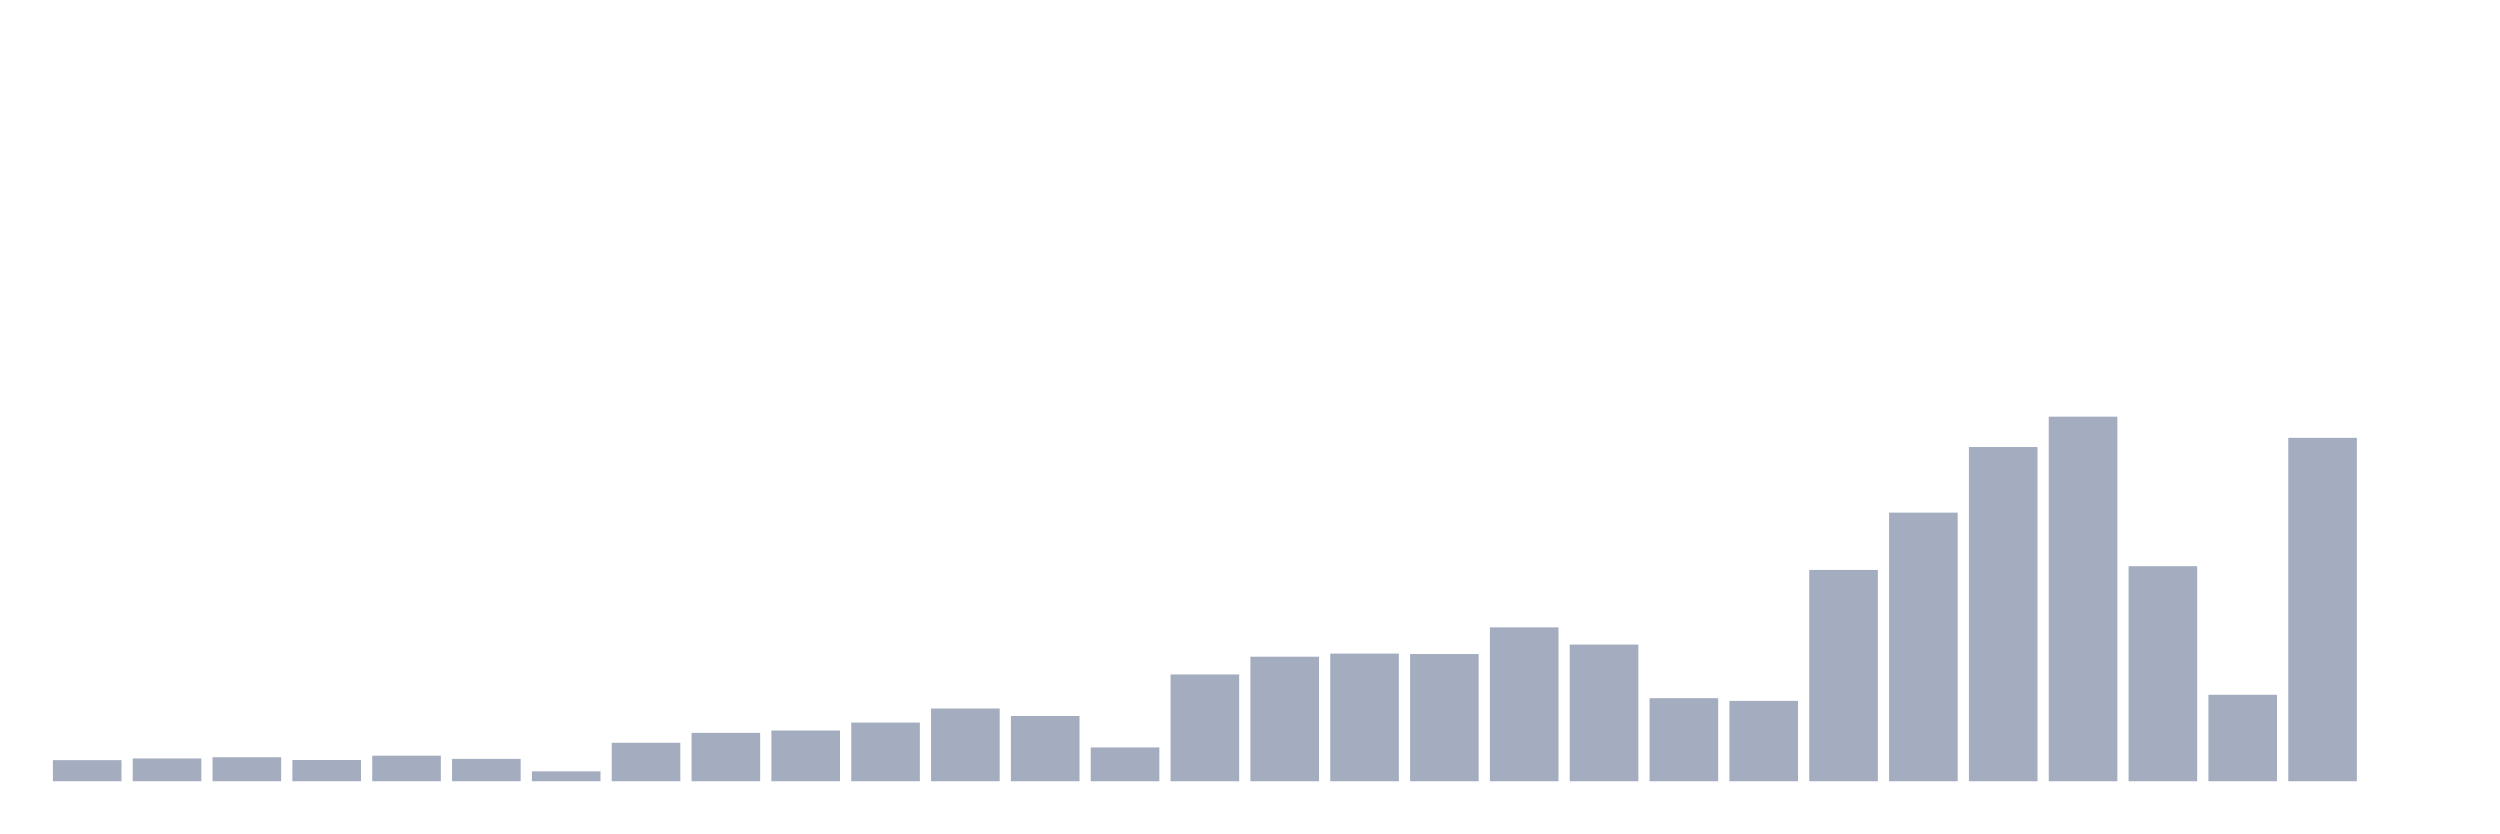
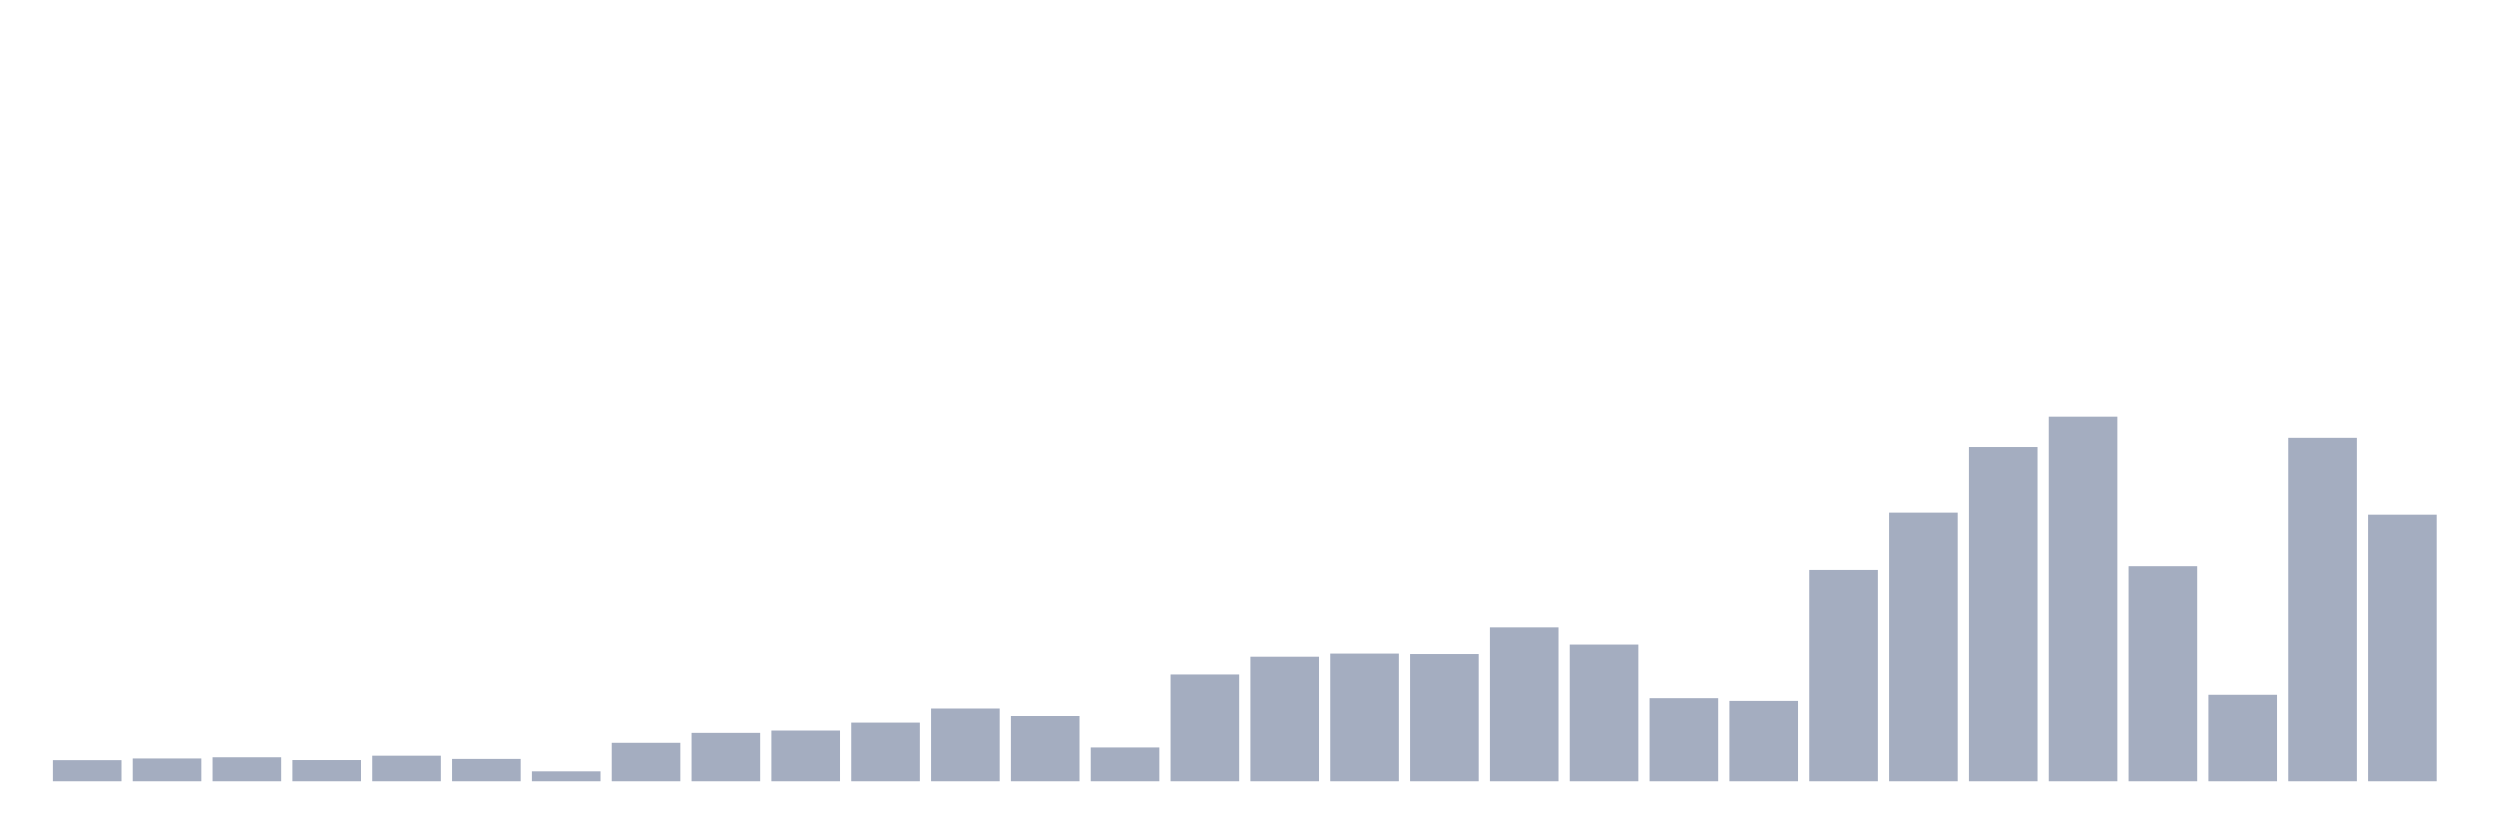
<svg xmlns="http://www.w3.org/2000/svg" viewBox="0 0 480 160">
  <g transform="translate(10,10)">
    <rect class="bar" x="0.153" width="13.175" y="135.947" height="4.053" fill="rgb(164,173,192)" />
    <rect class="bar" x="15.482" width="13.175" y="135.62" height="4.38" fill="rgb(164,173,192)" />
    <rect class="bar" x="30.81" width="13.175" y="135.391" height="4.609" fill="rgb(164,173,192)" />
    <rect class="bar" x="46.138" width="13.175" y="135.925" height="4.075" fill="rgb(164,173,192)" />
    <rect class="bar" x="61.466" width="13.175" y="135.086" height="4.914" fill="rgb(164,173,192)" />
    <rect class="bar" x="76.794" width="13.175" y="135.707" height="4.293" fill="rgb(164,173,192)" />
    <rect class="bar" x="92.123" width="13.175" y="138.093" height="1.907" fill="rgb(164,173,192)" />
    <rect class="bar" x="107.451" width="13.175" y="132.613" height="7.387" fill="rgb(164,173,192)" />
    <rect class="bar" x="122.779" width="13.175" y="130.707" height="9.293" fill="rgb(164,173,192)" />
    <rect class="bar" x="138.107" width="13.175" y="130.26" height="9.74" fill="rgb(164,173,192)" />
    <rect class="bar" x="153.436" width="13.175" y="128.735" height="11.265" fill="rgb(164,173,192)" />
    <rect class="bar" x="168.764" width="13.175" y="126.033" height="13.967" fill="rgb(164,173,192)" />
    <rect class="bar" x="184.092" width="13.175" y="127.471" height="12.529" fill="rgb(164,173,192)" />
    <rect class="bar" x="199.42" width="13.175" y="133.507" height="6.493" fill="rgb(164,173,192)" />
    <rect class="bar" x="214.748" width="13.175" y="119.496" height="20.504" fill="rgb(164,173,192)" />
    <rect class="bar" x="230.077" width="13.175" y="116.086" height="23.914" fill="rgb(164,173,192)" />
    <rect class="bar" x="245.405" width="13.175" y="115.486" height="24.514" fill="rgb(164,173,192)" />
    <rect class="bar" x="260.733" width="13.175" y="115.574" height="24.426" fill="rgb(164,173,192)" />
    <rect class="bar" x="276.061" width="13.175" y="110.453" height="29.547" fill="rgb(164,173,192)" />
    <rect class="bar" x="291.39" width="13.175" y="113.754" height="26.246" fill="rgb(164,173,192)" />
    <rect class="bar" x="306.718" width="13.175" y="124.05" height="15.95" fill="rgb(164,173,192)" />
    <rect class="bar" x="322.046" width="13.175" y="124.573" height="15.427" fill="rgb(164,173,192)" />
    <rect class="bar" x="337.374" width="13.175" y="99.427" height="40.573" fill="rgb(164,173,192)" />
    <rect class="bar" x="352.702" width="13.175" y="88.423" height="51.577" fill="rgb(164,173,192)" />
    <rect class="bar" x="368.031" width="13.175" y="75.829" height="64.171" fill="rgb(164,173,192)" />
    <rect class="bar" x="383.359" width="13.175" y="70" height="70" fill="rgb(164,173,192)" />
    <rect class="bar" x="398.687" width="13.175" y="98.708" height="41.292" fill="rgb(164,173,192)" />
    <rect class="bar" x="414.015" width="13.175" y="123.396" height="16.604" fill="rgb(164,173,192)" />
    <rect class="bar" x="429.344" width="13.175" y="74.064" height="65.936" fill="rgb(164,173,192)" />
-     <rect class="bar" x="444.672" width="13.175" y="140" height="0" fill="rgb(164,173,192)" />
+     <rect class="bar" x="444.672" width="13.175" y="88.816" height="51.184" fill="rgb(164,173,192)" />
  </g>
</svg>
